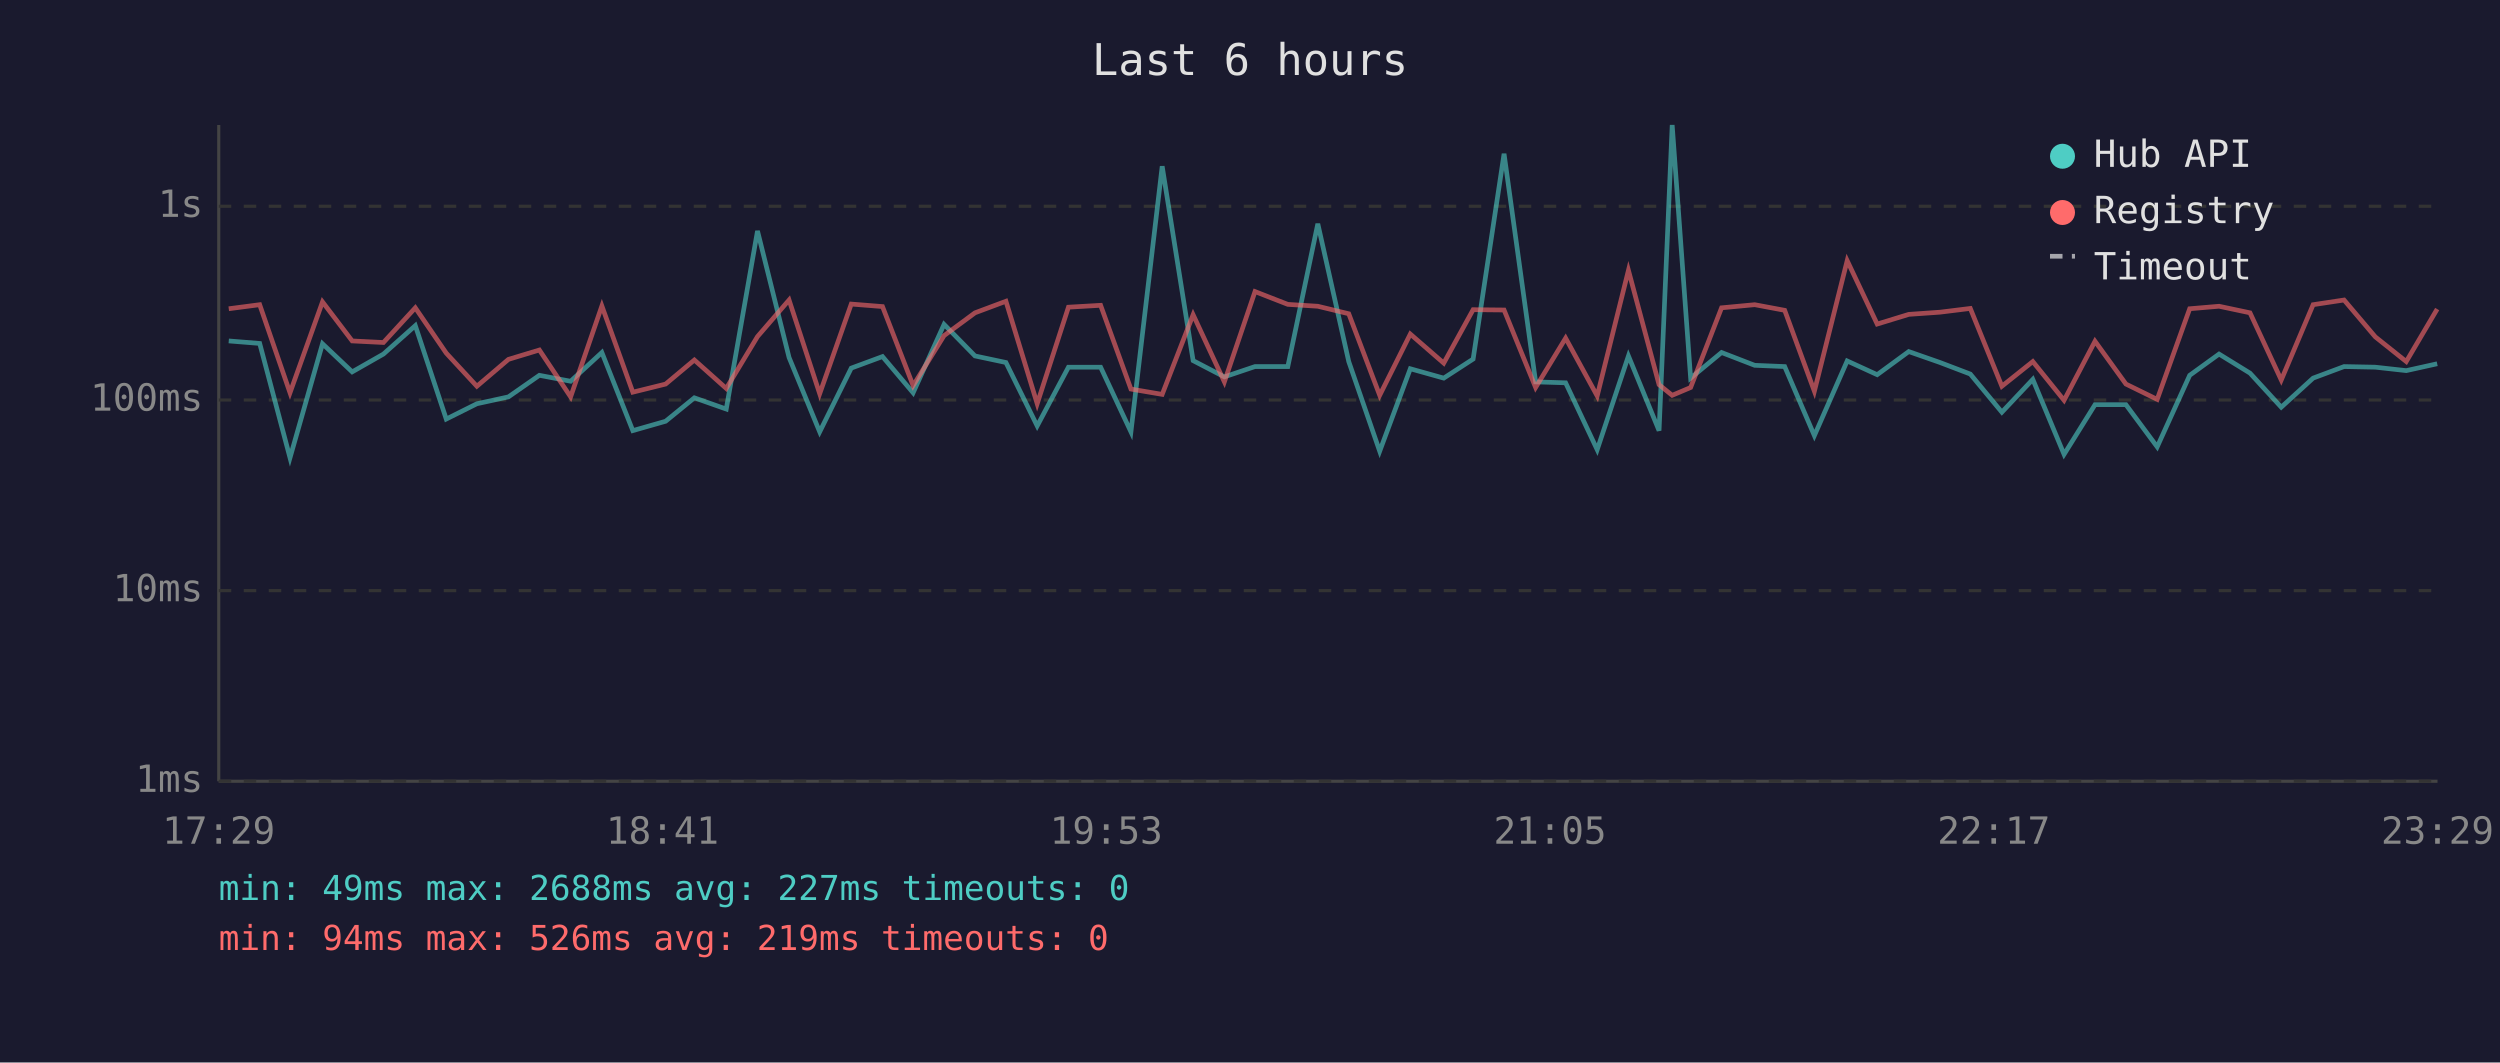
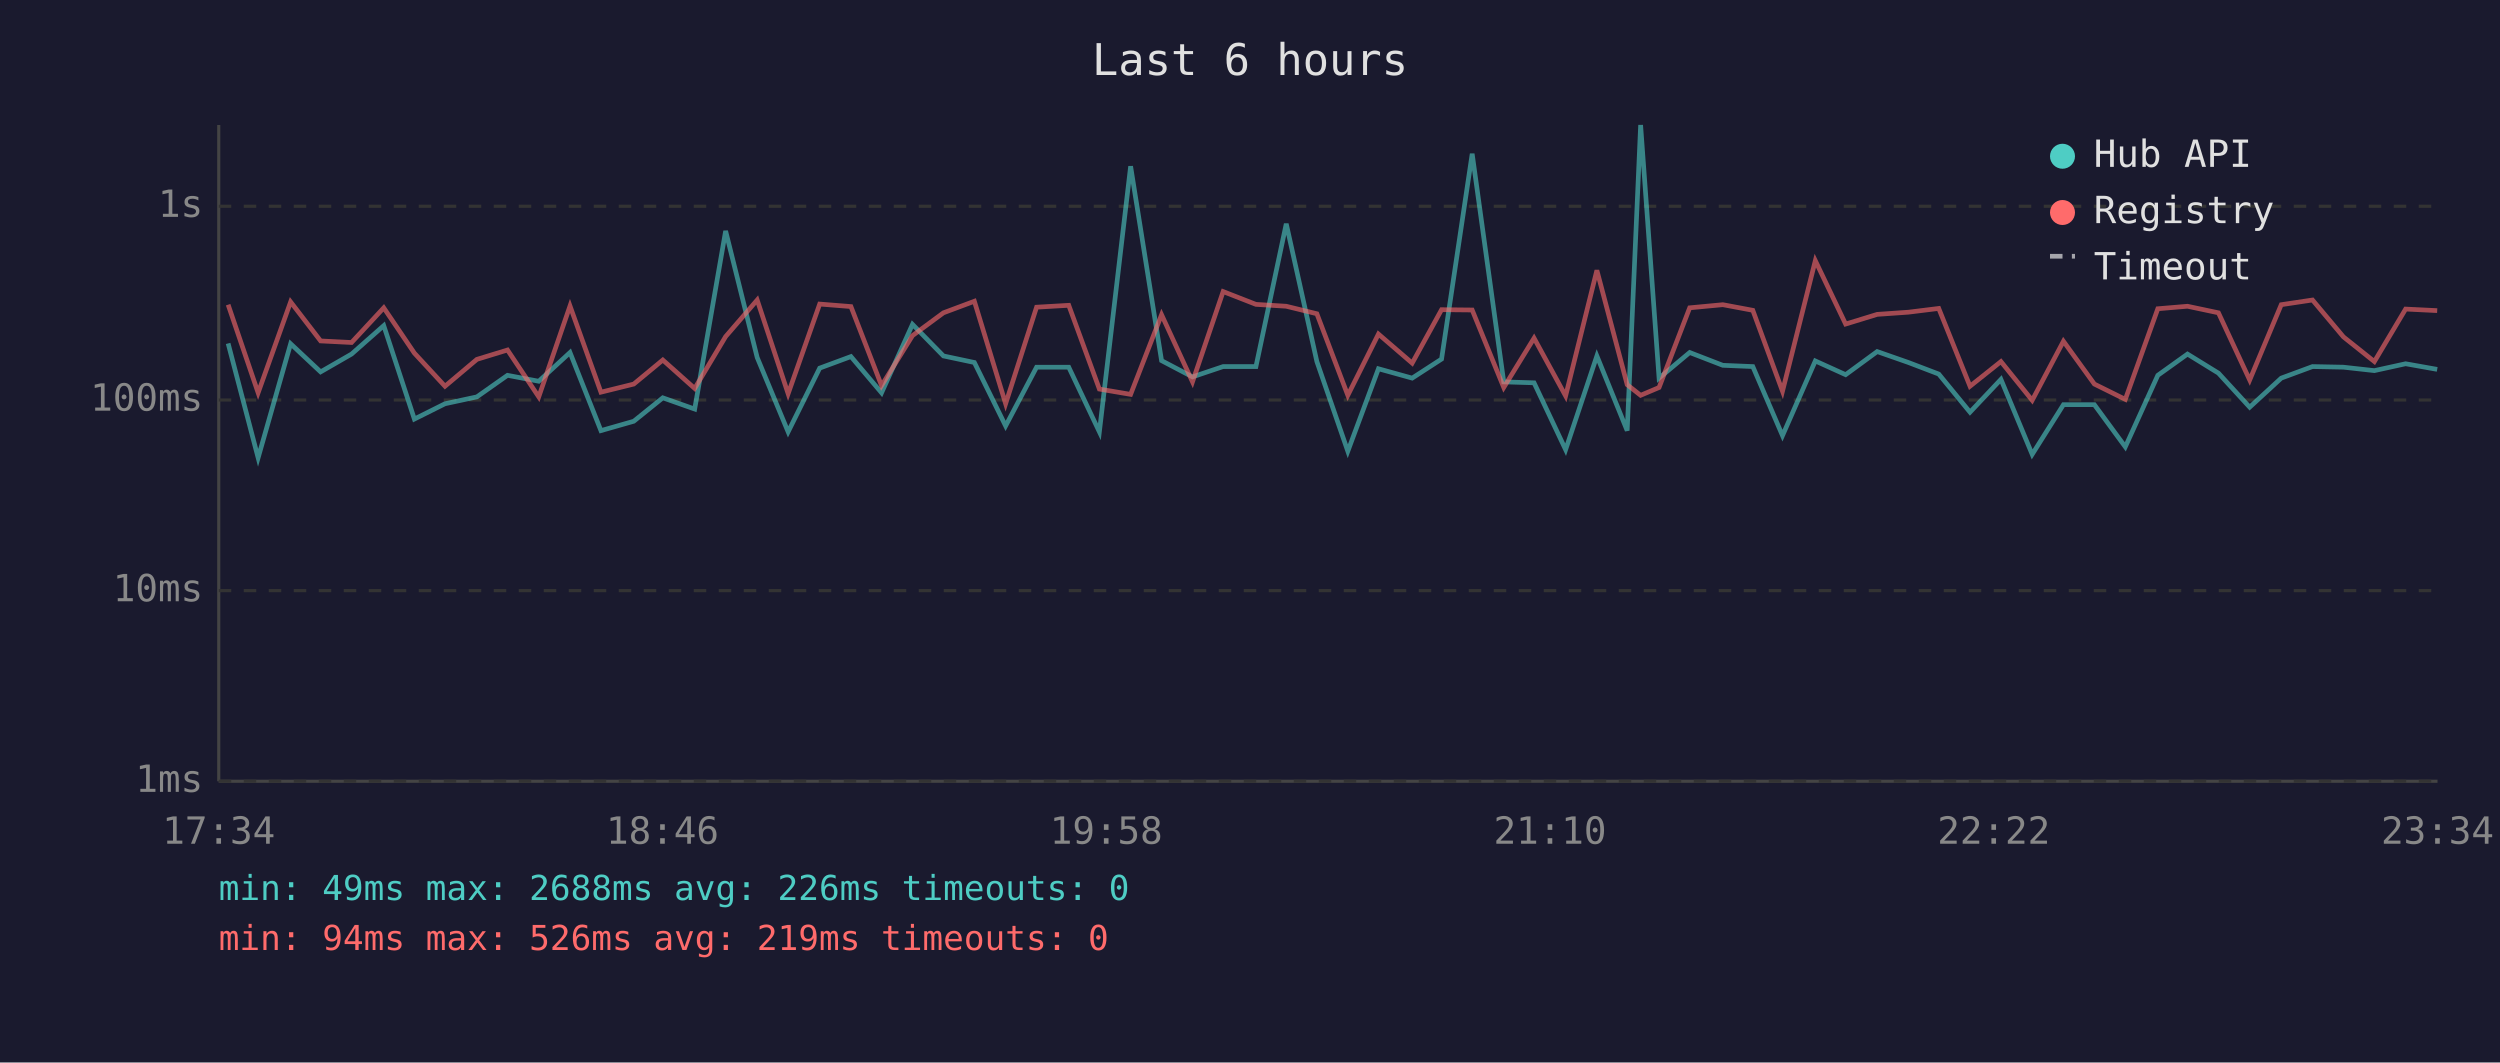
<svg xmlns="http://www.w3.org/2000/svg" viewBox="0 0 800 340" font-family="monospace" font-size="12">
  <rect width="800" height="340" fill="#1a1a2e" />
  <text x="400" y="24" fill="#e0e0e0" font-size="14" text-anchor="middle">Last 6 hours</text>
  <line x1="70" y1="40" x2="70" y2="250" stroke="#444" stroke-width="1" />
  <line x1="70" y1="250" x2="780" y2="250" stroke="#444" stroke-width="1" />
  <line x1="70" y1="250" x2="780" y2="250" stroke="#333" stroke-width="1" stroke-dasharray="4" />
  <text x="65" y="250" fill="#888" text-anchor="end" dominant-baseline="middle">1ms</text>
  <line x1="70" y1="189" x2="780" y2="189" stroke="#333" stroke-width="1" stroke-dasharray="4" />
  <text x="65" y="189" fill="#888" text-anchor="end" dominant-baseline="middle">10ms</text>
  <line x1="70" y1="128" x2="780" y2="128" stroke="#333" stroke-width="1" stroke-dasharray="4" />
  <text x="65" y="128" fill="#888" text-anchor="end" dominant-baseline="middle">100ms</text>
  <line x1="70" y1="66" x2="780" y2="66" stroke="#333" stroke-width="1" stroke-dasharray="4" />
  <text x="65" y="66" fill="#888" text-anchor="end" dominant-baseline="middle">1s</text>
-   <text x="70" y="270" fill="#888" text-anchor="middle">17:29</text>
-   <text x="212" y="270" fill="#888" text-anchor="middle">18:41</text>
-   <text x="354" y="270" fill="#888" text-anchor="middle">19:53</text>
-   <text x="496" y="270" fill="#888" text-anchor="middle">21:05</text>
-   <text x="638" y="270" fill="#888" text-anchor="middle">22:17</text>
-   <text x="780" y="270" fill="#888" text-anchor="middle">23:29</text>
-   <polyline points="73.2,109.1 83.1,109.9 92.8,146.5 103.2,110.0 112.7,119.0 122.7,113.3 132.9,104.2 142.8,134.1 152.6,129.2 162.7,127.0 172.6,120.1 182.6,122.0 192.6,112.8 202.5,137.8 213.0,134.8 222.2,127.3 232.4,130.9 242.4,73.9 252.5,114.4 262.3,138.2 272.4,117.8 282.4,114.1 292.2,125.7 302.1,103.8 312.0,113.9 321.9,116.0 331.9,136.3 341.9,117.5 352.2,117.5 361.9,138.2 371.9,53.2 381.8,115.4 391.8,120.6 401.6,117.3 412.1,117.3 421.7,71.6 431.6,115.7 441.5,144.4 451.3,118.0 462.0,121.0 471.4,114.9 481.3,49.2 491.4,122.2 501.0,122.5 511.1,143.9 521.1,113.9 530.9,137.8 535.1,40.0 541.0,121.0 550.9,112.8 561.5,116.9 571.1,117.3 580.6,139.4 591.1,115.5 600.7,119.9 610.8,112.5 620.8,116.0 630.5,119.7 640.6,131.9 650.5,121.4 660.5,145.4 670.4,129.5 680.3,129.5 690.3,143.0 700.7,120.1 710.1,113.3 720.0,119.4 730.0,130.3 740.2,121.0 750.1,117.3 760.1,117.5 770.0,118.6 779.9,116.4" fill="none" stroke="#4ecdc4" stroke-width="1.5" opacity="0.6" />
-   <polyline points="73.2,98.8 83.1,97.5 92.8,125.7 103.2,96.6 112.7,109.1 122.7,109.6 132.9,98.5 142.8,113.0 152.6,123.6 162.7,115.0 172.6,112.0 182.6,127.0 192.6,97.9 202.5,125.5 213.0,122.9 222.2,115.2 232.4,124.3 242.4,107.7 252.5,96.0 262.3,126.0 272.4,97.3 282.4,98.1 292.2,123.4 302.1,107.4 312.0,100.1 321.9,96.4 331.9,129.2 341.9,98.3 352.2,97.7 361.9,124.5 371.9,126.2 381.8,100.7 391.8,122.2 401.6,93.3 412.1,97.4 421.7,98.0 431.6,100.4 441.5,126.5 451.3,106.9 462.0,116.2 471.4,99.1 481.3,99.2 491.4,124.0 501.0,108.2 511.1,126.7 521.1,86.5 530.9,123.1 535.1,126.5 541.0,124.0 550.9,98.5 561.5,97.5 571.1,99.3 580.6,125.2 591.1,83.4 600.7,103.7 610.8,100.6 620.8,99.9 630.5,98.7 640.6,123.6 650.5,115.7 660.5,128.1 670.4,109.2 680.3,122.9 690.3,127.8 700.7,98.8 710.1,98.0 720.0,100.1 730.0,121.6 740.2,97.5 750.1,96.0 760.1,107.8 770.0,115.7 779.9,98.9" fill="none" stroke="#ff6b6b" stroke-width="1.5" opacity="0.6" />
+   <text x="70" y="270" fill="#888" text-anchor="middle">17:34</text>
+   <text x="212" y="270" fill="#888" text-anchor="middle">18:46</text>
+   <text x="354" y="270" fill="#888" text-anchor="middle">19:58</text>
+   <text x="496" y="270" fill="#888" text-anchor="middle">21:10</text>
+   <text x="638" y="270" fill="#888" text-anchor="middle">22:22</text>
+   <text x="780" y="270" fill="#888" text-anchor="middle">23:34</text>
+   <polyline points="73.0,109.9 82.6,146.5 93.0,110.0 102.6,119.0 112.5,113.3 122.8,104.2 132.6,134.1 142.4,129.2 152.6,127.0 162.4,120.1 172.4,122.0 182.4,112.8 192.3,137.8 202.8,134.8 212.1,127.3 222.3,130.9 232.2,73.9 242.3,114.4 252.2,138.2 262.3,117.8 272.3,114.1 282.1,125.7 292.0,103.8 301.9,113.9 311.8,116.0 321.8,136.3 331.7,117.5 342.0,117.5 351.8,138.2 361.8,53.2 371.7,115.4 381.6,120.6 391.4,117.3 401.9,117.3 411.6,71.6 421.4,115.7 431.3,144.4 441.1,118.0 451.9,121.0 461.3,114.9 471.1,49.2 481.2,122.2 490.9,122.5 501.0,143.9 511.0,113.9 520.7,137.8 525.0,40.0 530.9,121.0 540.7,112.8 551.3,116.9 560.9,117.3 570.4,139.4 580.9,115.5 590.6,119.9 600.7,112.5 610.7,116.0 620.4,119.7 630.4,131.9 640.3,121.4 650.3,145.4 660.3,129.5 670.2,129.5 680.1,143.0 690.5,120.1 700.0,113.3 709.9,119.4 719.9,130.3 730.0,121.0 740.0,117.3 749.9,117.5 759.8,118.6 769.8,116.4 779.9,118.2" fill="none" stroke="#4ecdc4" stroke-width="1.5" opacity="0.6" />
+   <polyline points="73.0,97.5 82.6,125.7 93.0,96.6 102.6,109.1 112.5,109.6 122.8,98.5 132.6,113.0 142.4,123.6 152.6,115.0 162.4,112.0 172.4,127.0 182.4,97.9 192.3,125.5 202.8,122.9 212.1,115.2 222.3,124.3 232.2,107.7 242.3,96.0 252.2,126.0 262.3,97.3 272.3,98.1 282.1,123.4 292.0,107.4 301.9,100.1 311.8,96.4 321.8,129.2 331.7,98.3 342.0,97.7 351.8,124.5 361.8,126.2 371.7,100.7 381.6,122.2 391.4,93.3 401.9,97.4 411.6,98.0 421.4,100.4 431.3,126.5 441.1,106.9 451.9,116.2 461.3,99.1 471.1,99.2 481.2,124.0 490.9,108.2 501.0,126.7 511.0,86.5 520.7,123.1 525.0,126.5 530.9,124.0 540.7,98.5 551.3,97.5 560.9,99.3 570.4,125.2 580.9,83.4 590.6,103.7 600.7,100.6 610.7,99.9 620.4,98.7 630.4,123.6 640.3,115.7 650.3,128.1 660.3,109.2 670.2,122.9 680.1,127.8 690.5,98.8 700.0,98.0 709.9,100.1 719.9,121.6 730.0,97.5 740.0,96.0 749.9,107.8 759.8,115.7 769.8,98.9 779.9,99.4" fill="none" stroke="#ff6b6b" stroke-width="1.5" opacity="0.6" />
  <circle cx="660" cy="50" r="4" fill="#4ecdc4" />
  <text x="670" y="50" fill="#e0e0e0" dominant-baseline="middle">Hub API</text>
  <circle cx="660" cy="68" r="4" fill="#ff6b6b" />
  <text x="670" y="68" fill="#e0e0e0" dominant-baseline="middle">Registry</text>
  <line x1="656" y1="82" x2="664" y2="82" stroke="#e0e0e0" stroke-width="1.5" stroke-dasharray="4,3" opacity="0.7" />
  <text x="670" y="86" fill="#e0e0e0" dominant-baseline="middle">Timeout</text>
-   <text x="70" y="288" fill="#4ecdc4" font-size="11">min: 49ms  max: 2688ms  avg: 227ms  timeouts: 0</text>
+   <text x="70" y="288" fill="#4ecdc4" font-size="11">min: 49ms  max: 2688ms  avg: 226ms  timeouts: 0</text>
  <text x="70" y="304" fill="#ff6b6b" font-size="11">min: 94ms  max: 526ms  avg: 219ms  timeouts: 0</text>
</svg>
